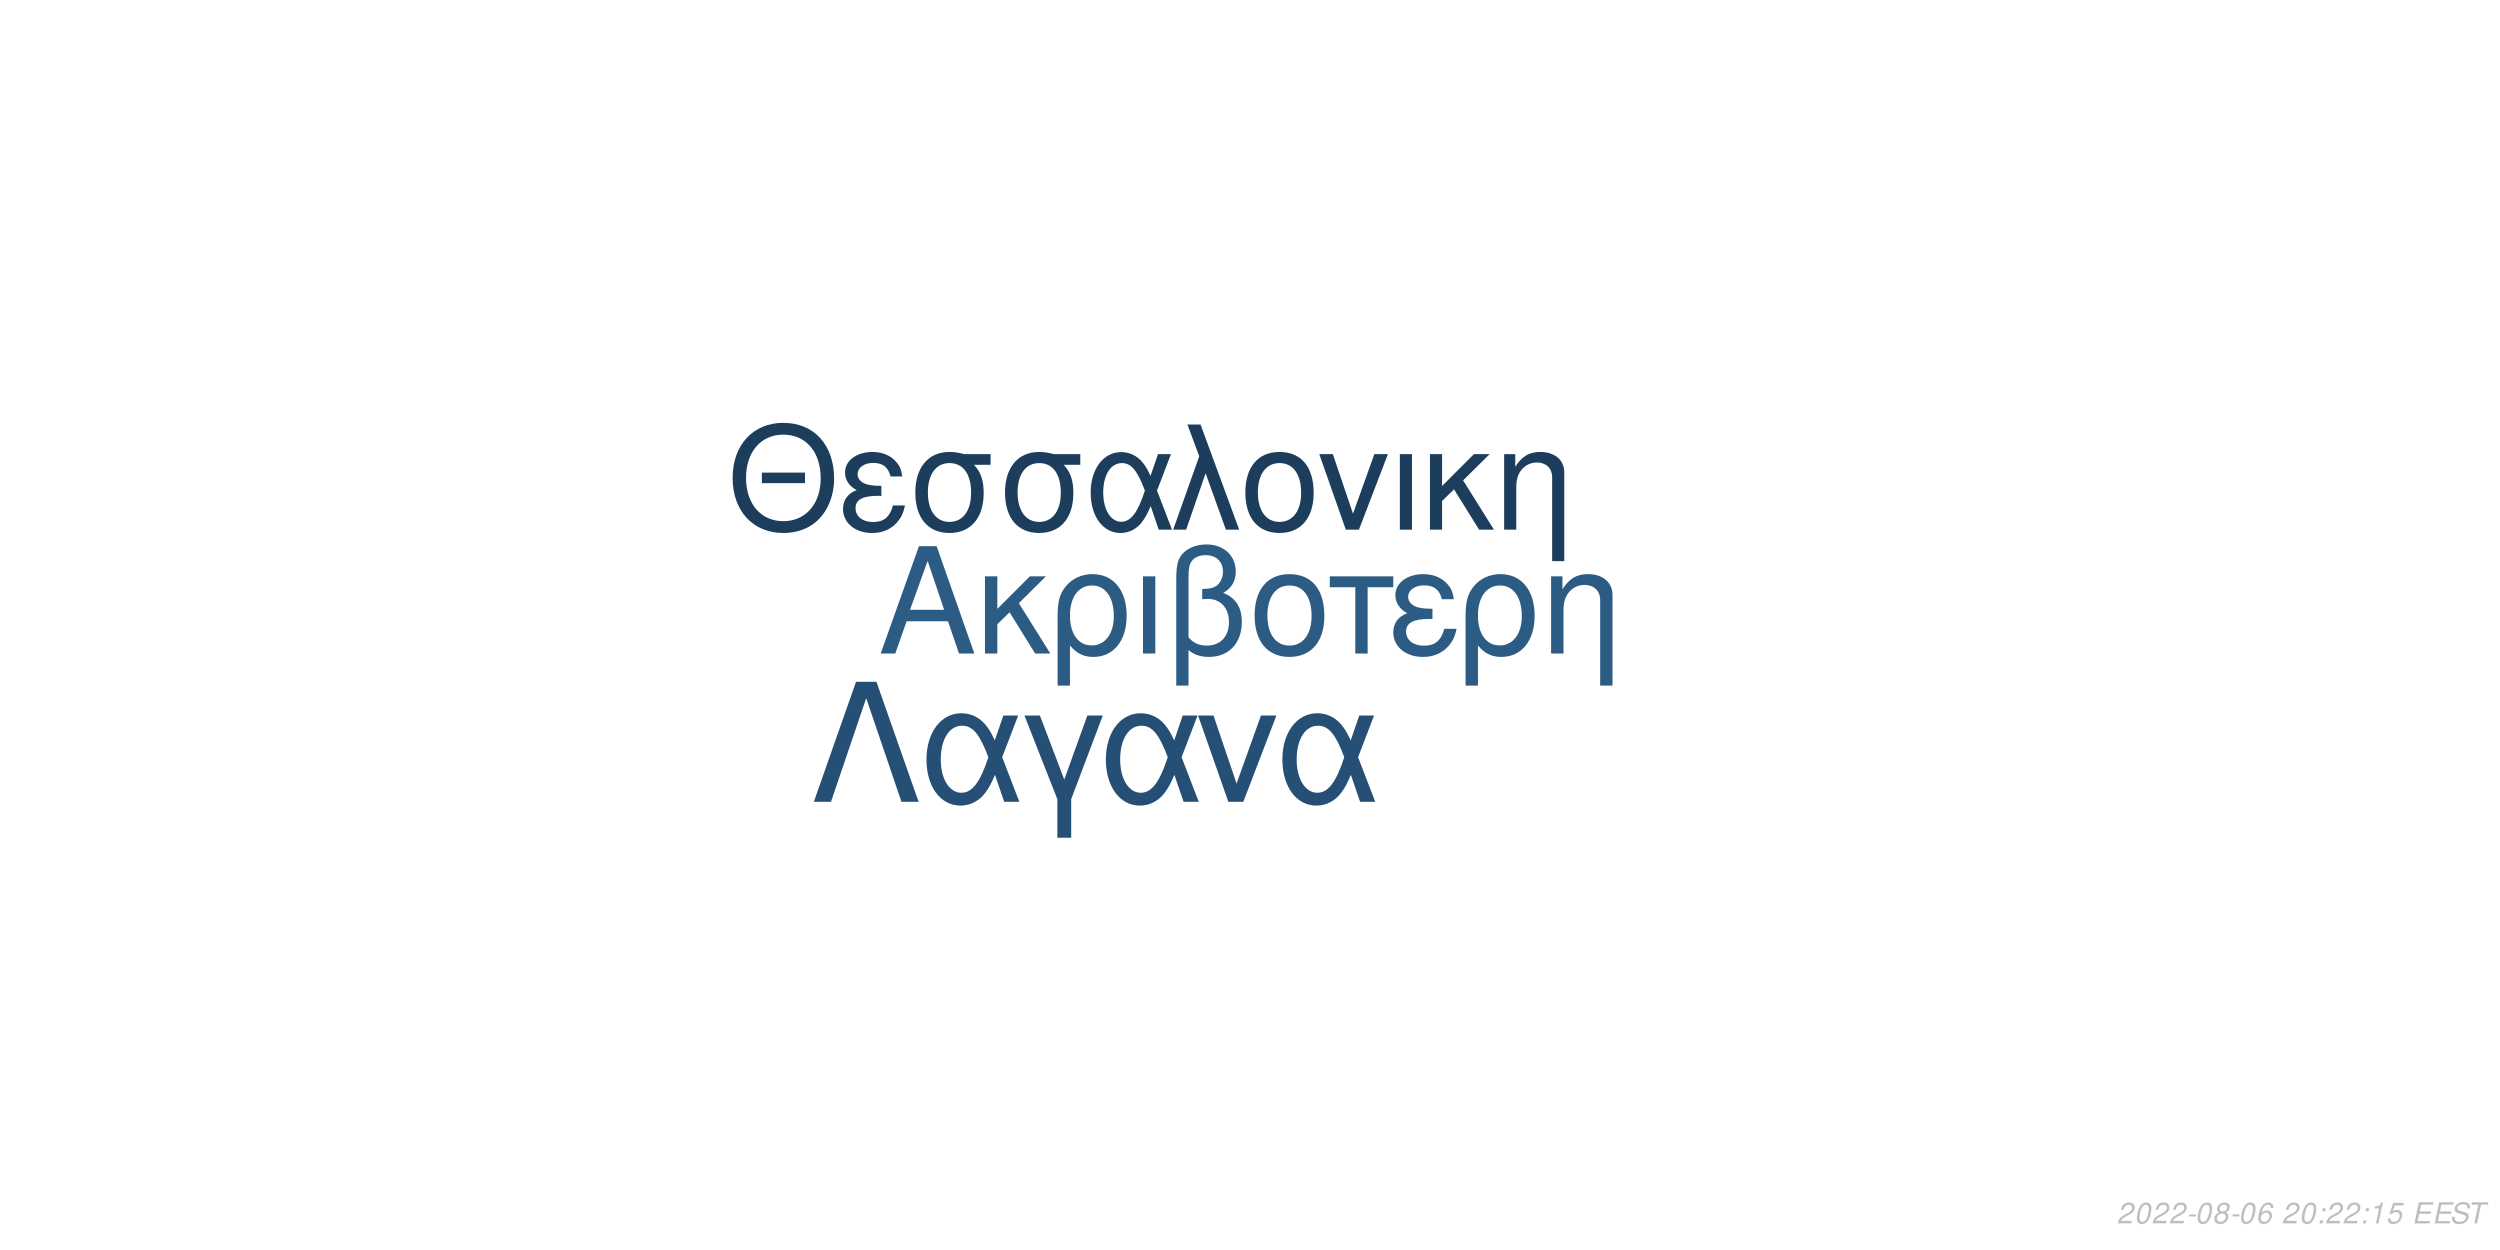
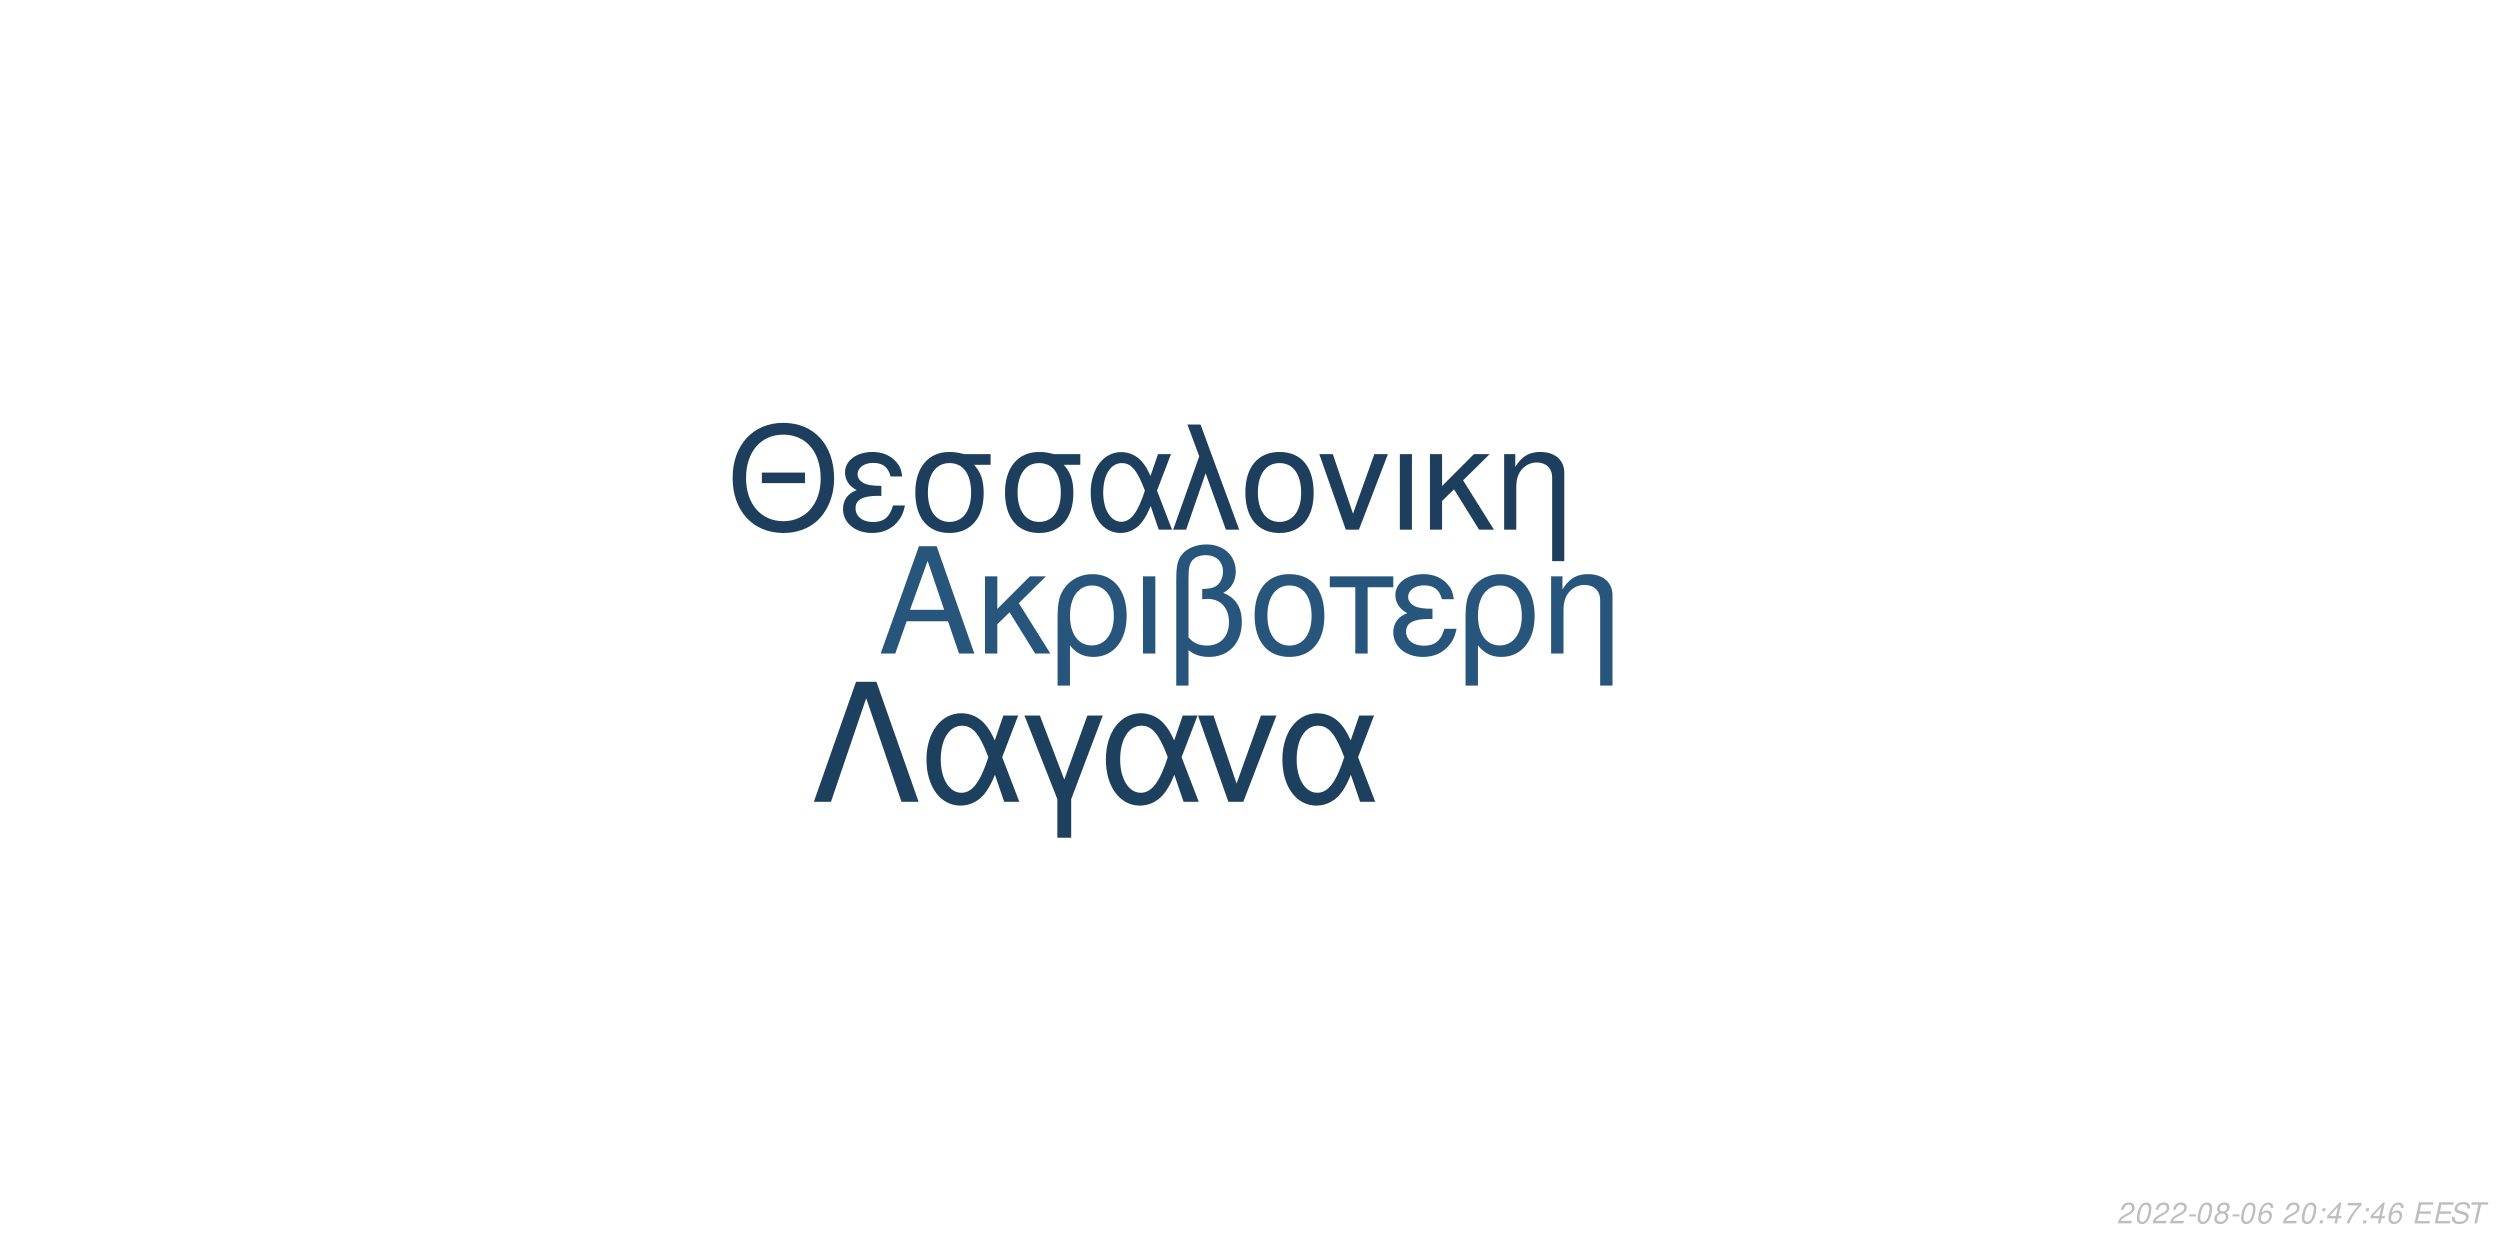
<svg xmlns="http://www.w3.org/2000/svg" xmlns:xlink="http://www.w3.org/1999/xlink" width="864pt" height="432pt" viewBox="0 0 864 432" version="1.1">
  <defs>
    <g>
      <symbol overflow="visible" id="glyph0-0">
        <path style="stroke:none;" d="" />
      </symbol>
      <symbol overflow="visible" id="glyph0-1">
        <path style="stroke:none;" d="M 24.125 -11.141 L 27.938 0 L 33.234 0 L 20.203 -37.094 L 14.094 -37.094 L 0.859 0 L 5.906 0 L 9.828 -11.141 Z M 22.797 -15.109 L 11 -15.109 L 17.094 -32.016 Z M 22.797 -15.109 " />
      </symbol>
      <symbol overflow="visible" id="glyph0-2">
        <path style="stroke:none;" d="M 7.172 -15.422 L 7.172 -26.672 L 2.906 -26.672 L 2.906 0 L 7.172 0 L 7.172 -10.125 L 11.406 -14.25 L 20.25 0 L 25.5 0 L 14.609 -17.406 L 23.969 -26.672 L 18.422 -26.672 Z M 7.172 -15.422 " />
      </symbol>
      <symbol overflow="visible" id="glyph0-3">
        <path style="stroke:none;" d="M 3 11.094 L 7.281 11.094 L 7.281 -2.797 C 9.516 -0.047 11.953 1.172 15.375 1.172 C 22.344 1.172 26.875 -4.422 26.875 -13.031 C 26.875 -21.891 22.297 -27.438 15.062 -27.438 C 11.297 -27.438 7.984 -25.906 5.797 -23.156 C 3.672 -20.516 3 -17.969 3 -12.359 Z M 14.906 -23.516 C 19.547 -23.516 22.438 -19.438 22.438 -12.922 C 22.438 -6.812 19.391 -2.797 14.812 -2.797 C 10.172 -2.797 7.281 -6.766 7.281 -13.125 C 7.281 -19.484 10.234 -23.516 14.906 -23.516 Z M 14.906 -23.516 " />
      </symbol>
      <symbol overflow="visible" id="glyph0-4">
        <path style="stroke:none;" d="M 3.516 0 L 7.781 0 L 7.781 -26.672 L 3.516 -26.672 Z M 3.516 0 " />
      </symbol>
      <symbol overflow="visible" id="glyph0-5">
        <path style="stroke:none;" d="M 4.016 11.094 L 8.25 11.094 L 8.25 -1.172 C 10.172 0.406 12.422 1.172 15.312 1.172 C 22.188 1.172 26.672 -3.609 26.672 -10.891 C 26.672 -15.984 24.578 -19.234 20.25 -20.969 C 23.109 -22.547 24.578 -25.031 24.578 -28.344 C 24.578 -33.844 20.406 -37.703 14.453 -37.703 C 10.938 -37.703 7.734 -36.391 6 -34.25 C 4.484 -32.422 4.016 -30.328 4.016 -25.391 Z M 8.25 -25.656 C 8.25 -29.359 8.5 -30.844 9.469 -32.062 C 10.375 -33.281 12.156 -34 14.094 -34 C 17.812 -34 20.156 -31.812 20.156 -28.297 C 20.156 -25.953 18.984 -23.812 17.297 -23.047 C 16.281 -22.547 15.469 -22.438 12.984 -22.297 L 12.984 -18.781 C 13.734 -18.828 14.344 -18.875 14.969 -18.875 C 19.344 -18.875 22.234 -15.719 22.234 -10.891 C 22.234 -5.906 19.281 -2.75 14.656 -2.75 C 11.953 -2.75 9.922 -3.609 8.25 -5.594 Z M 8.25 -25.656 " />
      </symbol>
      <symbol overflow="visible" id="glyph0-6">
        <path style="stroke:none;" d="M 14.094 -27.438 C 6.562 -27.438 2.094 -22.094 2.094 -13.125 C 2.094 -4.125 6.562 1.172 14.141 1.172 C 21.672 1.172 26.203 -4.172 26.203 -12.922 C 26.203 -22.188 21.828 -27.438 14.094 -27.438 Z M 14.141 -23.516 C 18.938 -23.516 21.781 -19.594 21.781 -12.984 C 21.781 -6.672 18.828 -2.75 14.141 -2.75 C 9.422 -2.75 6.516 -6.672 6.516 -13.125 C 6.516 -19.594 9.422 -23.516 14.141 -23.516 Z M 14.141 -23.516 " />
      </symbol>
      <symbol overflow="visible" id="glyph0-7">
        <path style="stroke:none;" d="M 7.891 0 L 12.156 0 L 12.156 -22.906 L 21.016 -22.906 L 21.016 -26.672 L -0.922 -26.672 L -0.922 -22.906 L 7.891 -22.906 Z M 7.891 0 " />
      </symbol>
      <symbol overflow="visible" id="glyph0-8">
        <path style="stroke:none;" d="M 14.562 -15.469 C 11.344 -15.469 9.562 -15.781 8.297 -16.438 C 6.922 -17.203 6.156 -18.328 6.156 -19.547 C 6.156 -21.891 8.453 -23.562 11.656 -23.562 C 15.062 -23.562 16.953 -22.094 17.812 -18.781 L 21.938 -18.781 C 21.578 -21.266 21.062 -22.5 19.797 -23.922 C 17.812 -26.203 14.906 -27.438 11.453 -27.438 C 5.797 -27.438 1.734 -24.375 1.734 -20.203 C 1.734 -17.609 3.156 -15.375 5.859 -13.938 C 2.797 -12.875 1.016 -10.484 1.016 -7.328 C 1.016 -2.391 5.297 1.172 11.25 1.172 C 14.969 1.172 17.906 -0.109 20.156 -2.641 C 21.578 -4.328 22.297 -5.797 22.906 -8.547 L 18.672 -8.547 C 17.5 -4.422 15.422 -2.703 11.609 -2.703 C 7.938 -2.703 5.438 -4.688 5.438 -7.578 C 5.438 -10.578 7.938 -11.953 13.484 -11.953 C 13.641 -11.953 14.094 -11.953 14.562 -11.906 Z M 14.562 -15.469 " />
      </symbol>
      <symbol overflow="visible" id="glyph0-9">
        <path style="stroke:none;" d="M 3.562 -26.672 L 3.562 0 L 7.844 0 L 7.844 -14.703 C 7.844 -17.906 8.5 -19.891 10.031 -21.531 C 11.406 -22.953 13.188 -23.719 15.062 -23.719 C 18.375 -23.719 20.516 -21.672 20.516 -18.469 L 20.516 11.094 L 24.781 11.094 L 24.781 -20.156 C 24.781 -24.578 21.469 -27.438 16.328 -27.438 C 12.359 -27.438 9.828 -25.906 7.484 -22.188 L 7.484 -26.672 Z M 3.562 -26.672 " />
      </symbol>
      <symbol overflow="visible" id="glyph1-0">
        <path style="stroke:none;" d="" />
      </symbol>
      <symbol overflow="visible" id="glyph1-1">
        <path style="stroke:none;" d="M 26.859 -19.734 L 11.953 -19.734 L 11.953 -16.094 L 26.859 -16.094 Z M 19.328 -36.922 C 8.922 -36.922 1.844 -29.25 1.844 -17.891 C 1.844 -6.484 8.875 1.141 19.391 1.141 C 23.812 1.141 27.703 -0.203 30.641 -2.688 C 34.578 -6.031 36.922 -11.656 36.922 -17.594 C 36.922 -29.297 30 -36.922 19.328 -36.922 Z M 19.328 -32.844 C 27.203 -32.844 32.281 -26.906 32.281 -17.688 C 32.281 -8.922 27.062 -2.938 19.391 -2.938 C 11.609 -2.938 6.484 -8.922 6.484 -17.891 C 6.484 -26.859 11.609 -32.844 19.328 -32.844 Z M 19.328 -32.844 " />
      </symbol>
      <symbol overflow="visible" id="glyph1-2">
        <path style="stroke:none;" d="M 14.25 -15.141 C 11.109 -15.141 9.375 -15.453 8.125 -16.094 C 6.781 -16.844 6.031 -17.938 6.031 -19.141 C 6.031 -21.422 8.266 -23.078 11.406 -23.078 C 14.75 -23.078 16.594 -21.625 17.438 -18.391 L 21.469 -18.391 C 21.125 -20.828 20.625 -22.031 19.391 -23.422 C 17.438 -25.656 14.594 -26.859 11.219 -26.859 C 5.688 -26.859 1.688 -23.875 1.688 -19.781 C 1.688 -17.234 3.094 -15.047 5.734 -13.656 C 2.734 -12.609 1 -10.266 1 -7.172 C 1 -2.344 5.188 1.141 11.016 1.141 C 14.656 1.141 17.547 -0.094 19.734 -2.594 C 21.125 -4.234 21.828 -5.688 22.422 -8.375 L 18.281 -8.375 C 17.141 -4.328 15.094 -2.641 11.359 -2.641 C 7.766 -2.641 5.328 -4.578 5.328 -7.422 C 5.328 -10.359 7.766 -11.703 13.203 -11.703 C 13.359 -11.703 13.797 -11.703 14.25 -11.656 Z M 14.25 -15.141 " />
      </symbol>
      <symbol overflow="visible" id="glyph1-3">
        <path style="stroke:none;" d="M 29 -26.109 L 19.938 -26.109 C 17.594 -26.703 16.438 -26.859 14.703 -26.859 C 7.469 -26.859 2.984 -21.469 2.984 -12.859 C 2.984 -4.031 7.375 1.141 14.797 1.141 C 22.172 1.141 26.609 -4.078 26.609 -12.656 C 26.609 -17.047 25.656 -19.828 23.266 -22.422 L 29 -22.422 Z M 14.797 -23.016 C 19.531 -23.016 22.266 -19.234 22.266 -12.75 C 22.266 -6.531 19.438 -2.688 14.797 -2.688 C 10.172 -2.688 7.328 -6.531 7.328 -12.859 C 7.328 -19.188 10.172 -23.016 14.797 -23.016 Z M 14.797 -23.016 " />
      </symbol>
      <symbol overflow="visible" id="glyph1-4">
        <path style="stroke:none;" d="M 29.344 -26.109 L 24.859 -26.109 L 22.266 -18.578 C 21.125 -21.031 20.484 -22.125 19.328 -23.469 C 17.547 -25.609 14.906 -26.812 12.156 -26.812 C 5.984 -26.812 1.594 -20.984 1.594 -12.812 C 1.594 -4.578 5.828 1.141 11.906 1.141 C 14.953 1.141 17.734 -0.344 19.625 -3.047 C 20.672 -4.531 21.281 -5.688 22.328 -8.172 L 25.109 0 L 29.703 0 L 24.516 -13.5 Z M 20.328 -13.5 C 17.891 -5.922 15.453 -2.734 12.156 -2.734 C 8.516 -2.734 5.922 -6.922 5.922 -12.812 C 5.922 -18.938 8.516 -23.016 12.359 -23.016 C 15.594 -23.016 17.688 -20.531 20.328 -13.5 Z M 20.328 -13.5 " />
      </symbol>
      <symbol overflow="visible" id="glyph1-5">
        <path style="stroke:none;" d="M 1.094 0 L 5.578 0 L 12.312 -19.484 L 19.328 0 L 23.922 0 L 10.562 -36.328 L 6.031 -36.328 L 10.109 -25.359 Z M 1.094 0 " />
      </symbol>
      <symbol overflow="visible" id="glyph1-6">
        <path style="stroke:none;" d="M 13.797 -26.859 C 6.422 -26.859 2.047 -21.625 2.047 -12.859 C 2.047 -4.031 6.422 1.141 13.859 1.141 C 21.234 1.141 25.656 -4.078 25.656 -12.656 C 25.656 -21.719 21.375 -26.859 13.797 -26.859 Z M 13.859 -23.016 C 18.531 -23.016 21.328 -19.188 21.328 -12.703 C 21.328 -6.531 18.438 -2.688 13.859 -2.688 C 9.219 -2.688 6.375 -6.531 6.375 -12.859 C 6.375 -19.188 9.219 -23.016 13.859 -23.016 Z M 13.859 -23.016 " />
      </symbol>
      <symbol overflow="visible" id="glyph1-7">
        <path style="stroke:none;" d="M 14.297 0 L 24.312 -26.109 L 19.625 -26.109 L 12.25 -5.531 L 5.281 -26.109 L 0.594 -26.109 L 9.766 0 Z M 14.297 0 " />
      </symbol>
      <symbol overflow="visible" id="glyph1-8">
        <path style="stroke:none;" d="M 3.438 0 L 7.625 0 L 7.625 -26.109 L 3.438 -26.109 Z M 3.438 0 " />
      </symbol>
      <symbol overflow="visible" id="glyph1-9">
        <path style="stroke:none;" d="M 7.031 -15.094 L 7.031 -26.109 L 2.844 -26.109 L 2.844 0 L 7.031 0 L 7.031 -9.922 L 11.156 -13.953 L 19.828 0 L 24.969 0 L 14.297 -17.047 L 23.469 -26.109 L 18.031 -26.109 Z M 7.031 -15.094 " />
      </symbol>
      <symbol overflow="visible" id="glyph1-10">
        <path style="stroke:none;" d="M 3.484 -26.109 L 3.484 0 L 7.672 0 L 7.672 -14.406 C 7.672 -17.547 8.328 -19.484 9.812 -21.078 C 11.156 -22.469 12.906 -23.219 14.75 -23.219 C 17.984 -23.219 20.078 -21.234 20.078 -18.094 L 20.078 10.859 L 24.266 10.859 L 24.266 -19.734 C 24.266 -24.062 21.031 -26.859 16 -26.859 C 12.109 -26.859 9.609 -25.359 7.328 -21.719 L 7.328 -26.109 Z M 3.484 -26.109 " />
      </symbol>
      <symbol overflow="visible" id="glyph2-0">
        <path style="stroke:none;" d="" />
      </symbol>
      <symbol overflow="visible" id="glyph2-1">
        <path style="stroke:none;" d="M 22.531 -41.484 L 15.484 -41.484 L 0.906 0 L 6.828 0 L 19 -35.797 L 31.188 0 L 37.109 0 Z M 22.531 -41.484 " />
      </symbol>
      <symbol overflow="visible" id="glyph2-2">
        <path style="stroke:none;" d="M 33.516 -29.812 L 28.391 -29.812 L 25.438 -21.219 C 24.125 -24.016 23.391 -25.266 22.078 -26.797 C 20.031 -29.25 17.016 -30.609 13.891 -30.609 C 6.828 -30.609 1.828 -23.953 1.828 -14.625 C 1.828 -5.234 6.656 1.312 13.594 1.312 C 17.078 1.312 20.266 -0.391 22.422 -3.469 C 23.609 -5.172 24.297 -6.484 25.5 -9.328 L 28.688 0 L 33.922 0 L 28 -15.422 Z M 23.219 -15.422 C 20.422 -6.766 17.641 -3.125 13.891 -3.125 C 9.734 -3.125 6.766 -7.906 6.766 -14.625 C 6.766 -21.625 9.734 -26.297 14.109 -26.297 C 17.812 -26.297 20.203 -23.453 23.219 -15.422 Z M 23.219 -15.422 " />
      </symbol>
      <symbol overflow="visible" id="glyph2-3">
        <path style="stroke:none;" d="M 12.062 12.406 L 16.844 12.406 L 16.844 -0.906 L 27.766 -29.812 L 22.422 -29.812 L 14.453 -7.688 L 6.031 -29.812 L 0.688 -29.812 L 12.062 -0.906 Z M 12.062 12.406 " />
      </symbol>
      <symbol overflow="visible" id="glyph2-4">
        <path style="stroke:none;" d="M 16.328 0 L 27.766 -29.812 L 22.422 -29.812 L 14 -6.312 L 6.031 -29.812 L 0.688 -29.812 L 11.156 0 Z M 16.328 0 " />
      </symbol>
      <symbol overflow="visible" id="glyph3-0">
        <path style="stroke:none;" d="" />
      </symbol>
      <symbol overflow="visible" id="glyph3-1">
        <path style="stroke:none;" d="M 5.234 -0.875 L 1.469 -0.875 C 1.641 -1.375 2.203 -1.891 3.109 -2.344 L 4.234 -2.938 C 5.562 -3.625 6.219 -4.469 6.219 -5.484 C 6.219 -5.938 6.062 -6.359 5.797 -6.656 C 5.469 -7.047 4.984 -7.234 4.312 -7.234 C 2.766 -7.234 1.891 -6.453 1.484 -4.734 L 2.375 -4.734 C 2.484 -5.188 2.609 -5.484 2.797 -5.75 C 3.094 -6.203 3.609 -6.453 4.188 -6.453 C 4.891 -6.453 5.344 -6.031 5.344 -5.375 C 5.344 -4.703 4.859 -4.094 4.016 -3.656 L 2.984 -3.125 C 1.234 -2.188 0.797 -1.656 0.344 -0.016 L 5.047 -0.016 Z M 5.234 -0.875 " />
      </symbol>
      <symbol overflow="visible" id="glyph3-2">
        <path style="stroke:none;" d="M 4.203 -7.234 C 3.375 -7.234 2.688 -6.812 2.125 -5.984 C 1.484 -5.047 0.984 -3.188 0.984 -1.734 C 0.984 -1.109 1.172 -0.562 1.484 -0.266 C 1.797 0.047 2.281 0.234 2.766 0.234 C 3.625 0.234 4.281 -0.156 4.859 -1.016 C 5.516 -1.953 6 -3.797 6 -5.266 C 6 -6.5 5.328 -7.234 4.203 -7.234 Z M 4.094 -6.453 C 4.734 -6.453 5.125 -5.984 5.125 -5.156 C 5.125 -4.203 4.781 -2.625 4.406 -1.812 C 3.984 -0.938 3.516 -0.547 2.875 -0.547 C 2.25 -0.547 1.875 -1.031 1.875 -1.828 C 1.875 -2.797 2.203 -4.344 2.594 -5.203 C 2.984 -6.047 3.453 -6.453 4.094 -6.453 Z M 4.094 -6.453 " />
      </symbol>
      <symbol overflow="visible" id="glyph3-3">
        <path style="stroke:none;" d="M 3.516 -3.125 L 1.125 -3.125 L 0.969 -2.406 L 3.359 -2.406 Z M 3.516 -3.125 " />
      </symbol>
      <symbol overflow="visible" id="glyph3-4">
        <path style="stroke:none;" d="M 4.766 -3.797 C 5.078 -3.969 5.234 -4.078 5.438 -4.234 C 5.812 -4.594 6.062 -5.172 6.062 -5.734 C 6.062 -6.625 5.344 -7.234 4.266 -7.234 C 2.812 -7.234 1.703 -6.219 1.703 -4.875 C 1.703 -4.406 1.875 -4.125 2.359 -3.812 C 1.297 -3.312 0.75 -2.516 0.75 -1.469 C 0.75 -0.438 1.547 0.234 2.812 0.234 C 3.656 0.234 4.359 -0.094 4.938 -0.734 C 5.359 -1.234 5.609 -1.859 5.609 -2.438 C 5.609 -3.047 5.312 -3.516 4.766 -3.797 Z M 4.109 -6.453 C 4.797 -6.453 5.188 -6.125 5.188 -5.578 C 5.188 -5.266 5.062 -4.922 4.859 -4.672 C 4.562 -4.312 4.188 -4.156 3.656 -4.156 C 2.984 -4.156 2.594 -4.453 2.594 -4.984 C 2.594 -5.859 3.203 -6.453 4.109 -6.453 Z M 3.453 -3.406 C 4.234 -3.406 4.734 -2.984 4.734 -2.312 C 4.734 -1.312 3.922 -0.547 2.875 -0.547 C 2.125 -0.547 1.625 -0.969 1.625 -1.625 C 1.625 -2.609 2.438 -3.406 3.453 -3.406 Z M 3.453 -3.406 " />
      </symbol>
      <symbol overflow="visible" id="glyph3-5">
        <path style="stroke:none;" d="M 6.125 -5.344 L 6.141 -5.625 C 6.141 -6.609 5.453 -7.234 4.391 -7.234 C 3.438 -7.234 2.641 -6.719 2.016 -5.703 C 1.422 -4.781 0.938 -2.953 0.938 -1.688 C 0.938 -0.516 1.688 0.234 2.859 0.234 C 3.703 0.234 4.438 -0.156 5 -0.875 C 5.406 -1.422 5.672 -2.156 5.672 -2.766 C 5.672 -3.812 4.969 -4.5 3.906 -4.5 C 3.234 -4.5 2.672 -4.234 2.094 -3.625 C 2.406 -5.375 3.234 -6.453 4.25 -6.453 C 4.703 -6.453 5.062 -6.234 5.172 -5.844 C 5.203 -5.719 5.234 -5.578 5.25 -5.344 Z M 3.656 -3.734 C 4.344 -3.734 4.797 -3.281 4.797 -2.625 C 4.797 -1.469 3.984 -0.547 2.984 -0.547 C 2.297 -0.547 1.812 -1.047 1.812 -1.766 C 1.812 -2.859 2.625 -3.734 3.656 -3.734 Z M 3.656 -3.734 " />
      </symbol>
      <symbol overflow="visible" id="glyph3-6">
        <path style="stroke:none;" d="" />
      </symbol>
      <symbol overflow="visible" id="glyph3-7">
        <path style="stroke:none;" d="M 2.359 -1.031 L 1.312 -1.031 L 1.094 0 L 2.141 0 Z M 3.266 -5.234 L 2.219 -5.234 L 2 -4.203 L 3.047 -4.203 Z M 3.266 -5.234 " />
      </symbol>
      <symbol overflow="visible" id="glyph3-8">
-         <path style="stroke:none;" d="M 3.703 -5.188 L 2.594 0 L 3.469 0 L 5.016 -7.234 L 4.438 -7.234 C 3.906 -6.156 3.688 -6.016 2.234 -5.812 L 2.109 -5.188 Z M 3.703 -5.188 " />
+         <path style="stroke:none;" d="M 3.625 -1.75 L 3.266 0 L 4.141 0 L 4.516 -1.75 L 5.562 -1.75 L 5.734 -2.531 L 4.688 -2.531 L 5.688 -7.234 L 5.016 -7.234 L 0.844 -2.672 L 0.641 -1.75 Z M 3.797 -2.531 L 1.594 -2.531 L 4.469 -5.703 Z M 3.797 -2.531 " />
      </symbol>
      <symbol overflow="visible" id="glyph3-9">
-         <path style="stroke:none;" d="M 6.297 -7.094 L 2.594 -7.094 L 1.234 -3.234 L 2.047 -3.234 C 2.656 -3.766 2.938 -3.906 3.531 -3.906 C 4.328 -3.906 4.797 -3.453 4.797 -2.688 C 4.797 -1.438 3.969 -0.547 2.828 -0.547 C 2.031 -0.547 1.609 -0.938 1.578 -1.734 L 0.703 -1.734 L 0.703 -1.516 C 0.703 -0.938 0.844 -0.547 1.188 -0.266 C 1.562 0.062 2.078 0.234 2.703 0.234 C 3.656 0.234 4.391 -0.156 4.984 -0.922 C 5.422 -1.5 5.672 -2.234 5.672 -2.953 C 5.672 -4 4.938 -4.672 3.812 -4.672 C 3.328 -4.672 2.906 -4.547 2.406 -4.234 L 3.109 -6.219 L 6.109 -6.219 Z M 6.297 -7.094 " />
+         <path style="stroke:none;" d="M 6.703 -7.094 L 1.953 -7.094 L 1.766 -6.219 L 5.594 -6.219 C 3.344 -3.688 2.266 -2.109 1.375 0 L 2.344 0 C 3.031 -1.906 4.828 -4.594 6.547 -6.281 Z M 6.703 -7.094 " />
      </symbol>
      <symbol overflow="visible" id="glyph3-10">
        <path style="stroke:none;" d="M 2.547 -3.312 L 6.5 -3.312 L 6.688 -4.141 L 2.719 -4.141 L 3.219 -6.469 L 7.344 -6.469 L 7.516 -7.297 L 2.453 -7.297 L 0.906 0 L 6.125 0 L 6.297 -0.812 L 2.016 -0.812 Z M 2.547 -3.312 " />
      </symbol>
      <symbol overflow="visible" id="glyph3-11">
        <path style="stroke:none;" d="M 7.062 -5.156 C 7.125 -5.438 7.141 -5.562 7.141 -5.703 C 7.141 -6.156 6.938 -6.594 6.594 -6.891 C 6.188 -7.25 5.656 -7.406 4.875 -7.406 C 3.844 -7.406 3.047 -7.125 2.5 -6.562 C 2.094 -6.141 1.781 -5.438 1.781 -4.922 C 1.781 -4.297 2.219 -3.766 2.891 -3.562 L 4.594 -3.094 C 5.406 -2.859 5.734 -2.578 5.734 -2.094 C 5.734 -1.781 5.547 -1.406 5.266 -1.141 C 4.844 -0.766 4.266 -0.578 3.453 -0.578 C 2.328 -0.578 1.812 -0.984 1.812 -1.906 C 1.812 -2.047 1.812 -2.125 1.844 -2.312 L 0.984 -2.312 C 0.906 -2.062 0.891 -1.906 0.891 -1.688 C 0.891 -0.484 1.797 0.234 3.297 0.234 C 4.359 0.234 5.234 -0.062 5.812 -0.609 C 6.344 -1.078 6.688 -1.797 6.688 -2.375 C 6.688 -2.641 6.609 -2.906 6.453 -3.156 C 6.234 -3.5 5.938 -3.703 5.469 -3.828 L 3.75 -4.312 C 2.984 -4.547 2.734 -4.734 2.734 -5.188 C 2.734 -5.547 2.875 -5.844 3.188 -6.109 C 3.547 -6.438 4.031 -6.594 4.703 -6.594 C 5.266 -6.594 5.688 -6.484 5.906 -6.297 C 6.094 -6.125 6.219 -5.797 6.219 -5.516 C 6.219 -5.422 6.203 -5.344 6.188 -5.156 Z M 7.062 -5.156 " />
      </symbol>
      <symbol overflow="visible" id="glyph3-12">
        <path style="stroke:none;" d="M 4.938 -6.469 L 7.312 -6.469 L 7.484 -7.297 L 1.75 -7.297 L 1.578 -6.469 L 3.984 -6.469 L 2.609 0 L 3.547 0 Z M 4.938 -6.469 " />
      </symbol>
    </g>
  </defs>
  <g id="surface1">
    <rect x="0" y="0" width="864" height="432" style="fill:rgb(100%,100%,100%);fill-opacity:1;stroke:none;" />
-     <g style="fill:rgb(17.255%,36.078%,51.765%);fill-opacity:1;">
+     <g style="fill:rgb(15.686%,33.333%,48.235%);fill-opacity:1;">
      <use xlink:href="#glyph0-1" x="303.5" y="225.861" />
      <use xlink:href="#glyph0-2" x="337.5" y="225.861" />
      <use xlink:href="#glyph0-3" x="362.5" y="225.861" />
      <use xlink:href="#glyph0-4" x="391.5" y="225.861" />
      <use xlink:href="#glyph0-5" x="402.5" y="225.861" />
      <use xlink:href="#glyph0-6" x="431.5" y="225.861" />
      <use xlink:href="#glyph0-7" x="460.5" y="225.861" />
      <use xlink:href="#glyph0-8" x="480.5" y="225.861" />
      <use xlink:href="#glyph0-3" x="503.5" y="225.861" />
      <use xlink:href="#glyph0-9" x="532.5" y="225.861" />
    </g>
-     <g style="fill:rgb(10.98%,23.922%,36.078%);fill-opacity:1;">
+     <g style="fill:rgb(11.373%,24.314%,36.471%);fill-opacity:1;">
      <use xlink:href="#glyph1-1" x="251.348" y="183.058" />
      <use xlink:href="#glyph1-2" x="290.348" y="183.058" />
      <use xlink:href="#glyph1-3" x="313.348" y="183.058" />
      <use xlink:href="#glyph1-3" x="344.348" y="183.058" />
      <use xlink:href="#glyph1-4" x="375.348" y="183.058" />
      <use xlink:href="#glyph1-5" x="404.348" y="183.058" />
      <use xlink:href="#glyph1-6" x="428.348" y="183.058" />
      <use xlink:href="#glyph1-7" x="455.348" y="183.058" />
      <use xlink:href="#glyph1-8" x="480.348" y="183.058" />
      <use xlink:href="#glyph1-9" x="491.348" y="183.058" />
      <use xlink:href="#glyph1-10" x="516.348" y="183.058" />
    </g>
-     <g style="fill:rgb(14.51%,30.98%,45.49%);fill-opacity:1;">
+     <g style="fill:rgb(11.373%,25.098%,37.255%);fill-opacity:1;">
      <use xlink:href="#glyph2-1" x="280.359" y="277.105" />
      <use xlink:href="#glyph2-2" x="318.359" y="277.105" />
      <use xlink:href="#glyph2-3" x="353.359" y="277.105" />
      <use xlink:href="#glyph2-2" x="380.359" y="277.105" />
      <use xlink:href="#glyph2-4" x="413.359" y="277.105" />
      <use xlink:href="#glyph2-2" x="441.359" y="277.105" />
    </g>
    <g style="fill:rgb(74.51%,74.51%,74.51%);fill-opacity:1;">
      <use xlink:href="#glyph3-1" x="731.52" y="422.81" />
      <use xlink:href="#glyph3-2" x="737.52" y="422.81" />
      <use xlink:href="#glyph3-1" x="743.52" y="422.81" />
      <use xlink:href="#glyph3-1" x="749.52" y="422.81" />
      <use xlink:href="#glyph3-3" x="755.52" y="422.81" />
      <use xlink:href="#glyph3-2" x="758.52" y="422.81" />
      <use xlink:href="#glyph3-4" x="764.52" y="422.81" />
      <use xlink:href="#glyph3-3" x="770.52" y="422.81" />
      <use xlink:href="#glyph3-2" x="773.52" y="422.81" />
      <use xlink:href="#glyph3-5" x="779.52" y="422.81" />
      <use xlink:href="#glyph3-6" x="785.52" y="422.81" />
      <use xlink:href="#glyph3-1" x="788.52" y="422.81" />
      <use xlink:href="#glyph3-2" x="794.52" y="422.81" />
      <use xlink:href="#glyph3-7" x="800.52" y="422.81" />
-       <use xlink:href="#glyph3-1" x="803.52" y="422.81" />
-       <use xlink:href="#glyph3-1" x="809.52" y="422.81" />
+       <use xlink:href="#glyph3-8" x="803.52" y="422.81" />
+       <use xlink:href="#glyph3-9" x="809.52" y="422.81" />
      <use xlink:href="#glyph3-7" x="815.52" y="422.81" />
      <use xlink:href="#glyph3-8" x="818.52" y="422.81" />
-       <use xlink:href="#glyph3-9" x="824.52" y="422.81" />
+       <use xlink:href="#glyph3-5" x="824.52" y="422.81" />
      <use xlink:href="#glyph3-6" x="830.52" y="422.81" />
      <use xlink:href="#glyph3-10" x="833.52" y="422.81" />
      <use xlink:href="#glyph3-10" x="840.52" y="422.81" />
      <use xlink:href="#glyph3-11" x="846.52" y="422.81" />
      <use xlink:href="#glyph3-12" x="852.52" y="422.81" />
    </g>
  </g>
</svg>
